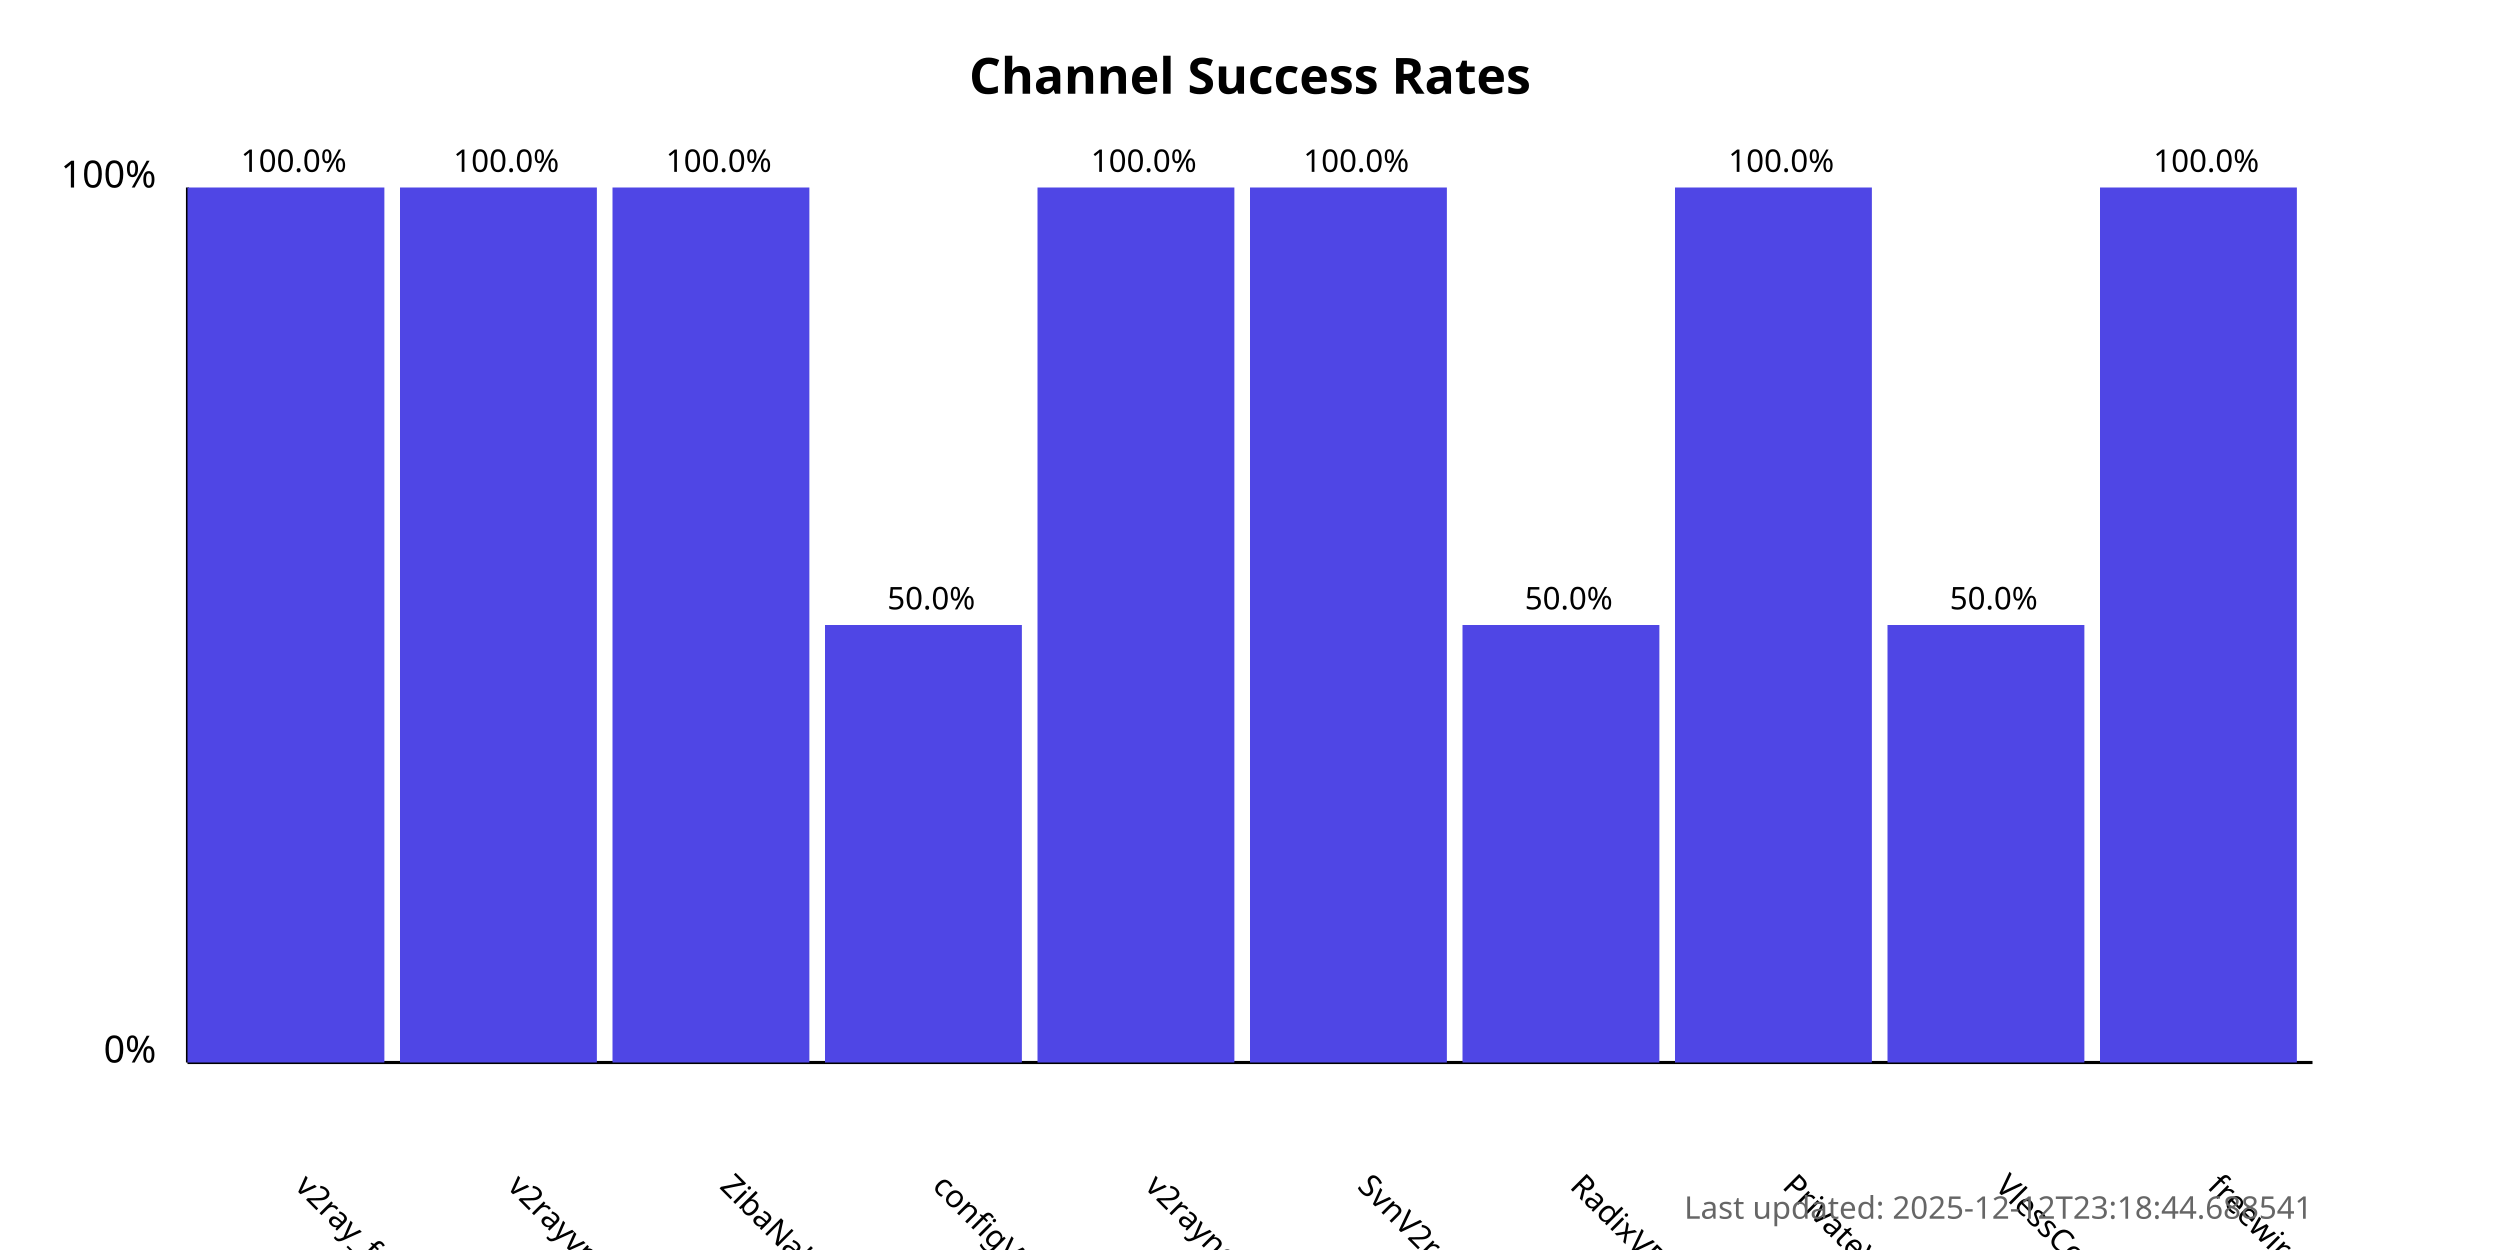
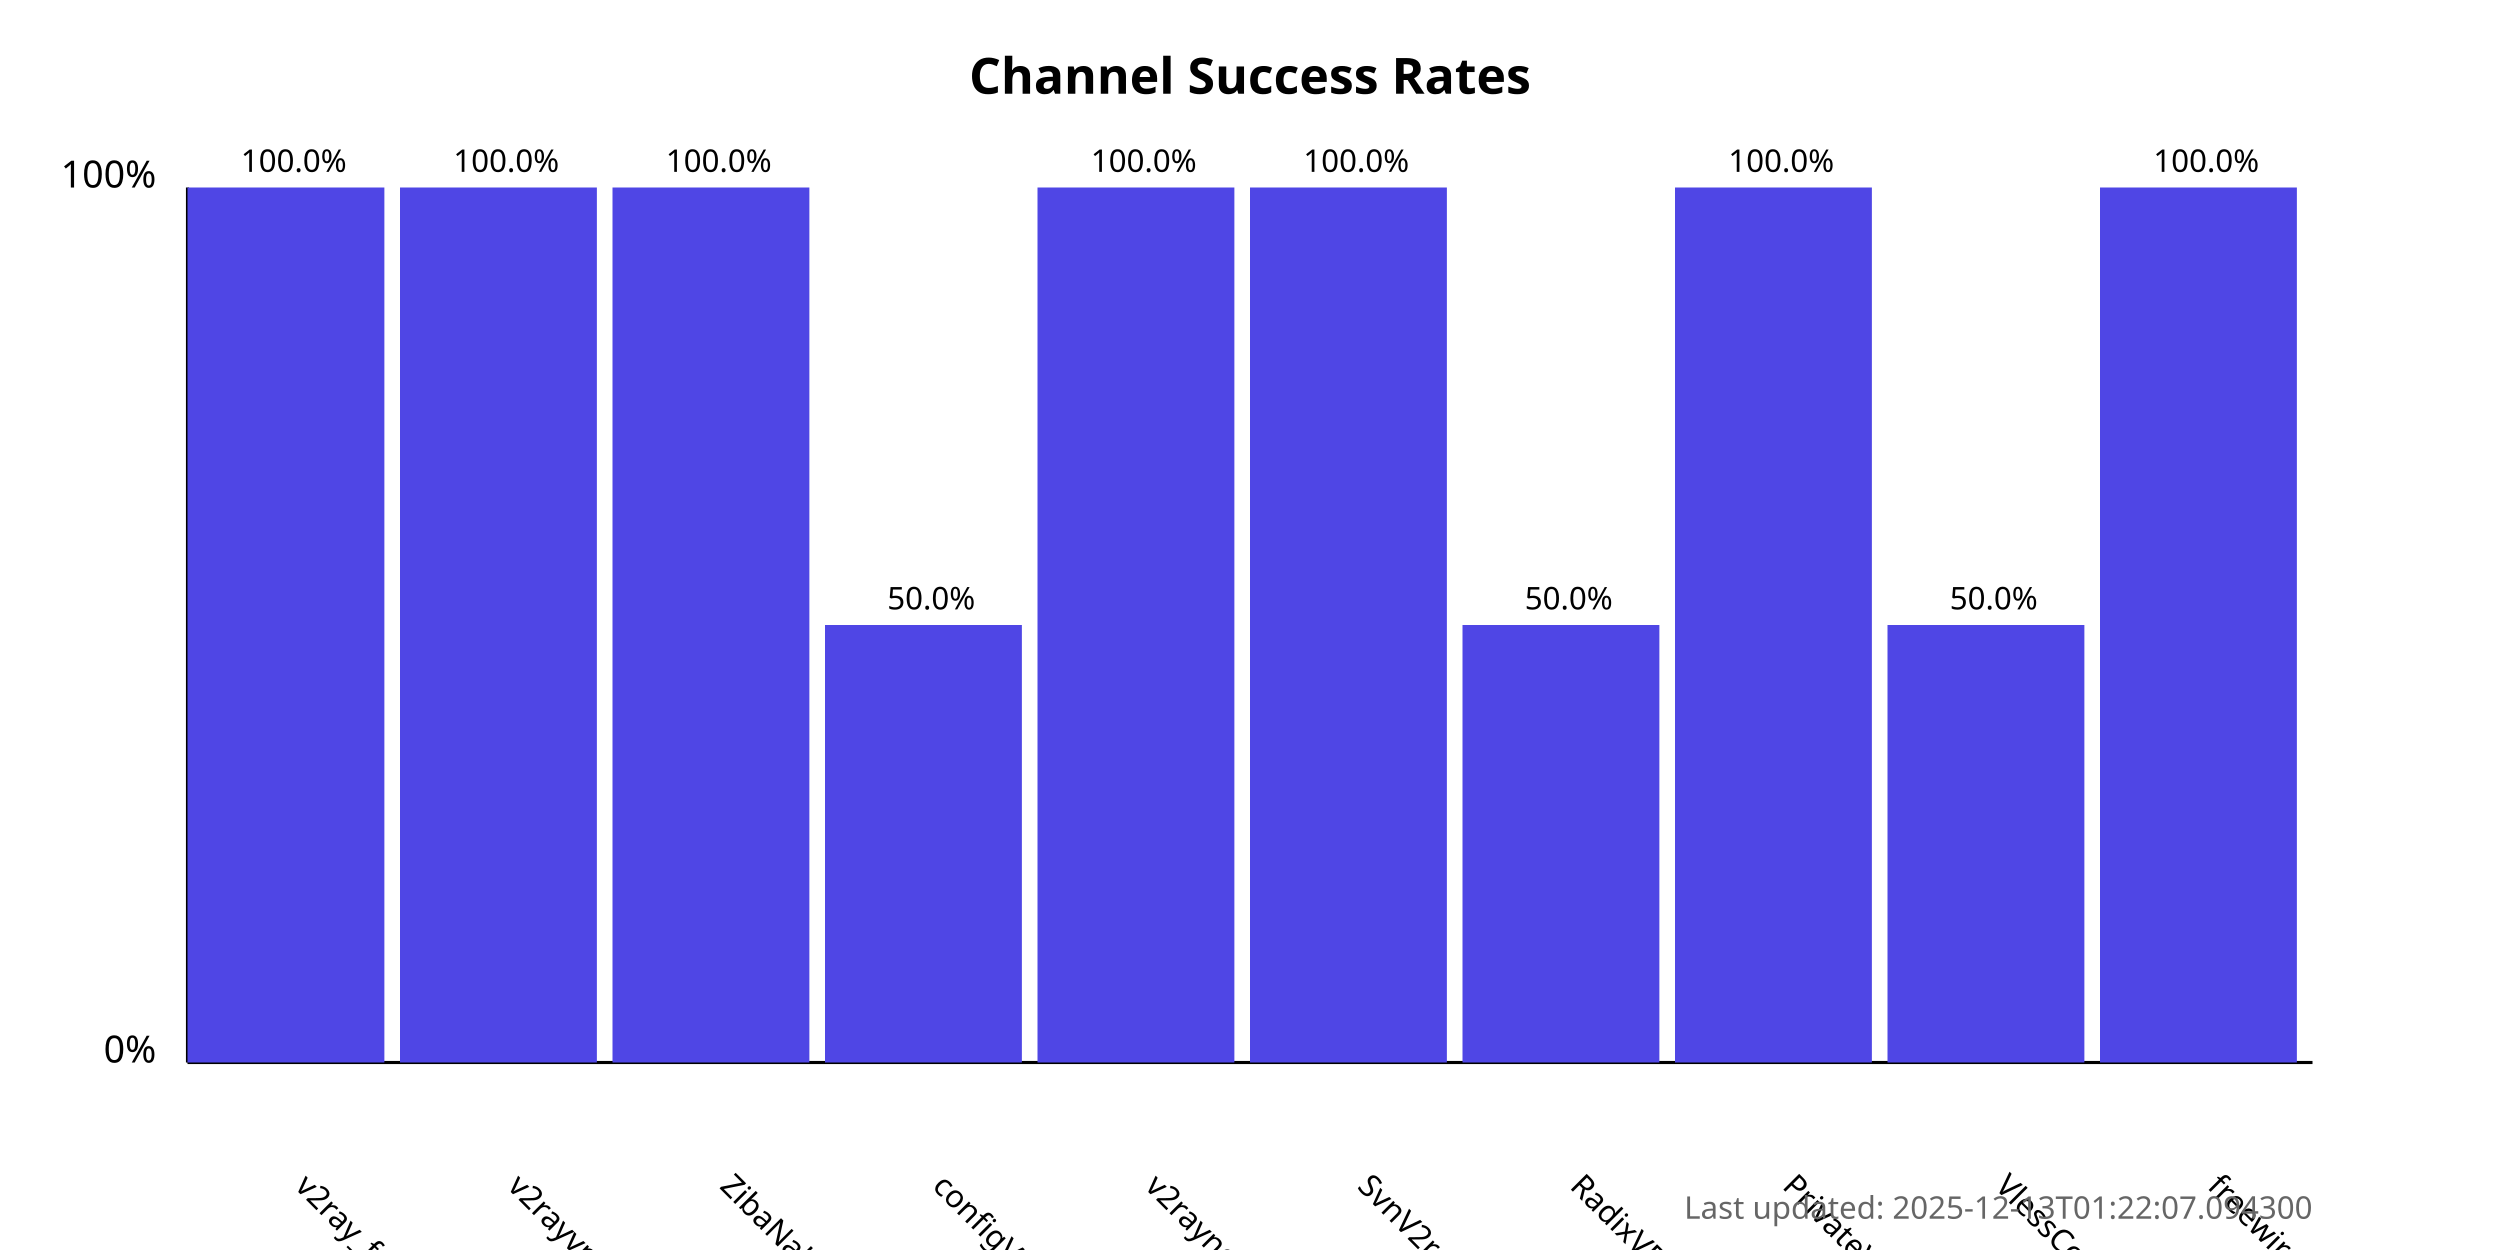
<svg xmlns="http://www.w3.org/2000/svg" width="800" height="400">
  <style>
            .chart-title { font: bold 16px sans-serif; }
            .axis-label { font: 12px sans-serif; }
            .tick-label { font: 10px sans-serif; }
            .bar { fill: #4f46e5; }
            .bar:hover { fill: #6366f1; }
            .timestamp { font: 10px sans-serif; fill: #666; }
        </style>
  <text x="400.0" y="30" text-anchor="middle" class="chart-title">
            Channel Success Rates
        </text>
  <line x1="60" y1="340" x2="60" y2="60" stroke="black" stroke-width="1" />
  <line x1="60" y1="340" x2="740" y2="340" stroke="black" stroke-width="1" />
  <text x="50" y="340" text-anchor="end" class="axis-label">0%</text>
  <text x="50" y="60" text-anchor="end" class="axis-label">100%</text>
  <g>
    <rect x="60" y="60.0" width="63.0" height="280.0" class="bar" />
    <text x="94.0" y="380" transform="rotate(45, 94.0, 380)" text-anchor="start" class="tick-label">
                v2ray_free_conf
            </text>
    <text x="94.0" y="55.0" text-anchor="middle" class="tick-label">
                100.0%
            </text>
  </g>
  <g>
    <rect x="128.0" y="60.0" width="63.0" height="280.0" class="bar" />
    <text x="162.0" y="380" transform="rotate(45, 162.0, 380)" text-anchor="start" class="tick-label">
                v2rayvpno
            </text>
    <text x="162.0" y="55.0" text-anchor="middle" class="tick-label">
                100.0%
            </text>
  </g>
  <g>
    <rect x="196.0" y="60.0" width="63.0" height="280.0" class="bar" />
    <text x="230.0" y="380" transform="rotate(45, 230.0, 380)" text-anchor="start" class="tick-label">
                ZibaNabz
            </text>
    <text x="230.0" y="55.0" text-anchor="middle" class="tick-label">
                100.0%
            </text>
  </g>
  <g>
    <rect x="264.0" y="200.0" width="63.0" height="140.0" class="bar" />
    <text x="298.0" y="380" transform="rotate(45, 298.0, 380)" text-anchor="start" class="tick-label">
                configV2rayForFree
            </text>
    <text x="298.0" y="195.0" text-anchor="middle" class="tick-label">
                50.0%
            </text>
  </g>
  <g>
    <rect x="332.0" y="60.0" width="63.0" height="280.0" class="bar" />
    <text x="366.0" y="380" transform="rotate(45, 366.0, 380)" text-anchor="start" class="tick-label">
                v2rayngvpn
            </text>
    <text x="366.0" y="55.0" text-anchor="middle" class="tick-label">
                100.0%
            </text>
  </g>
  <g>
    <rect x="400.0" y="60.0" width="63.0" height="280.0" class="bar" />
    <text x="434.0" y="380" transform="rotate(45, 434.0, 380)" text-anchor="start" class="tick-label">
                SvnV2ray
            </text>
    <text x="434.0" y="55.0" text-anchor="middle" class="tick-label">
                100.0%
            </text>
  </g>
  <g>
    <rect x="468.0" y="200.0" width="63.0" height="140.0" class="bar" />
    <text x="502.0" y="380" transform="rotate(45, 502.0, 380)" text-anchor="start" class="tick-label">
                RadixVPN
            </text>
    <text x="502.0" y="195.0" text-anchor="middle" class="tick-label">
                50.0%
            </text>
  </g>
  <g>
    <rect x="536.0" y="60.0" width="63.0" height="280.0" class="bar" />
    <text x="570.0" y="380" transform="rotate(45, 570.0, 380)" text-anchor="start" class="tick-label">
                PrivateVPNs
            </text>
    <text x="570.0" y="55.0" text-anchor="middle" class="tick-label">
                100.0%
            </text>
  </g>
  <g>
    <rect x="604.0" y="200.0" width="63.0" height="140.0" class="bar" />
    <text x="638.0" y="380" transform="rotate(45, 638.0, 380)" text-anchor="start" class="tick-label">
                VlessConfig
            </text>
    <text x="638.0" y="195.0" text-anchor="middle" class="tick-label">
                50.0%
            </text>
  </g>
  <g>
    <rect x="672.0" y="60.0" width="63.0" height="280.0" class="bar" />
    <text x="706.0" y="380" transform="rotate(45, 706.0, 380)" text-anchor="start" class="tick-label">
                freewireguard
            </text>
    <text x="706.0" y="55.0" text-anchor="middle" class="tick-label">
                100.0%
            </text>
  </g>
  <text x="740" y="390" text-anchor="end" class="timestamp">
-             Last updated: 2025-12-12T23:18:44.688541
+             Last updated: 2025-12-13T01:22:07.094300
        </text>
</svg>
